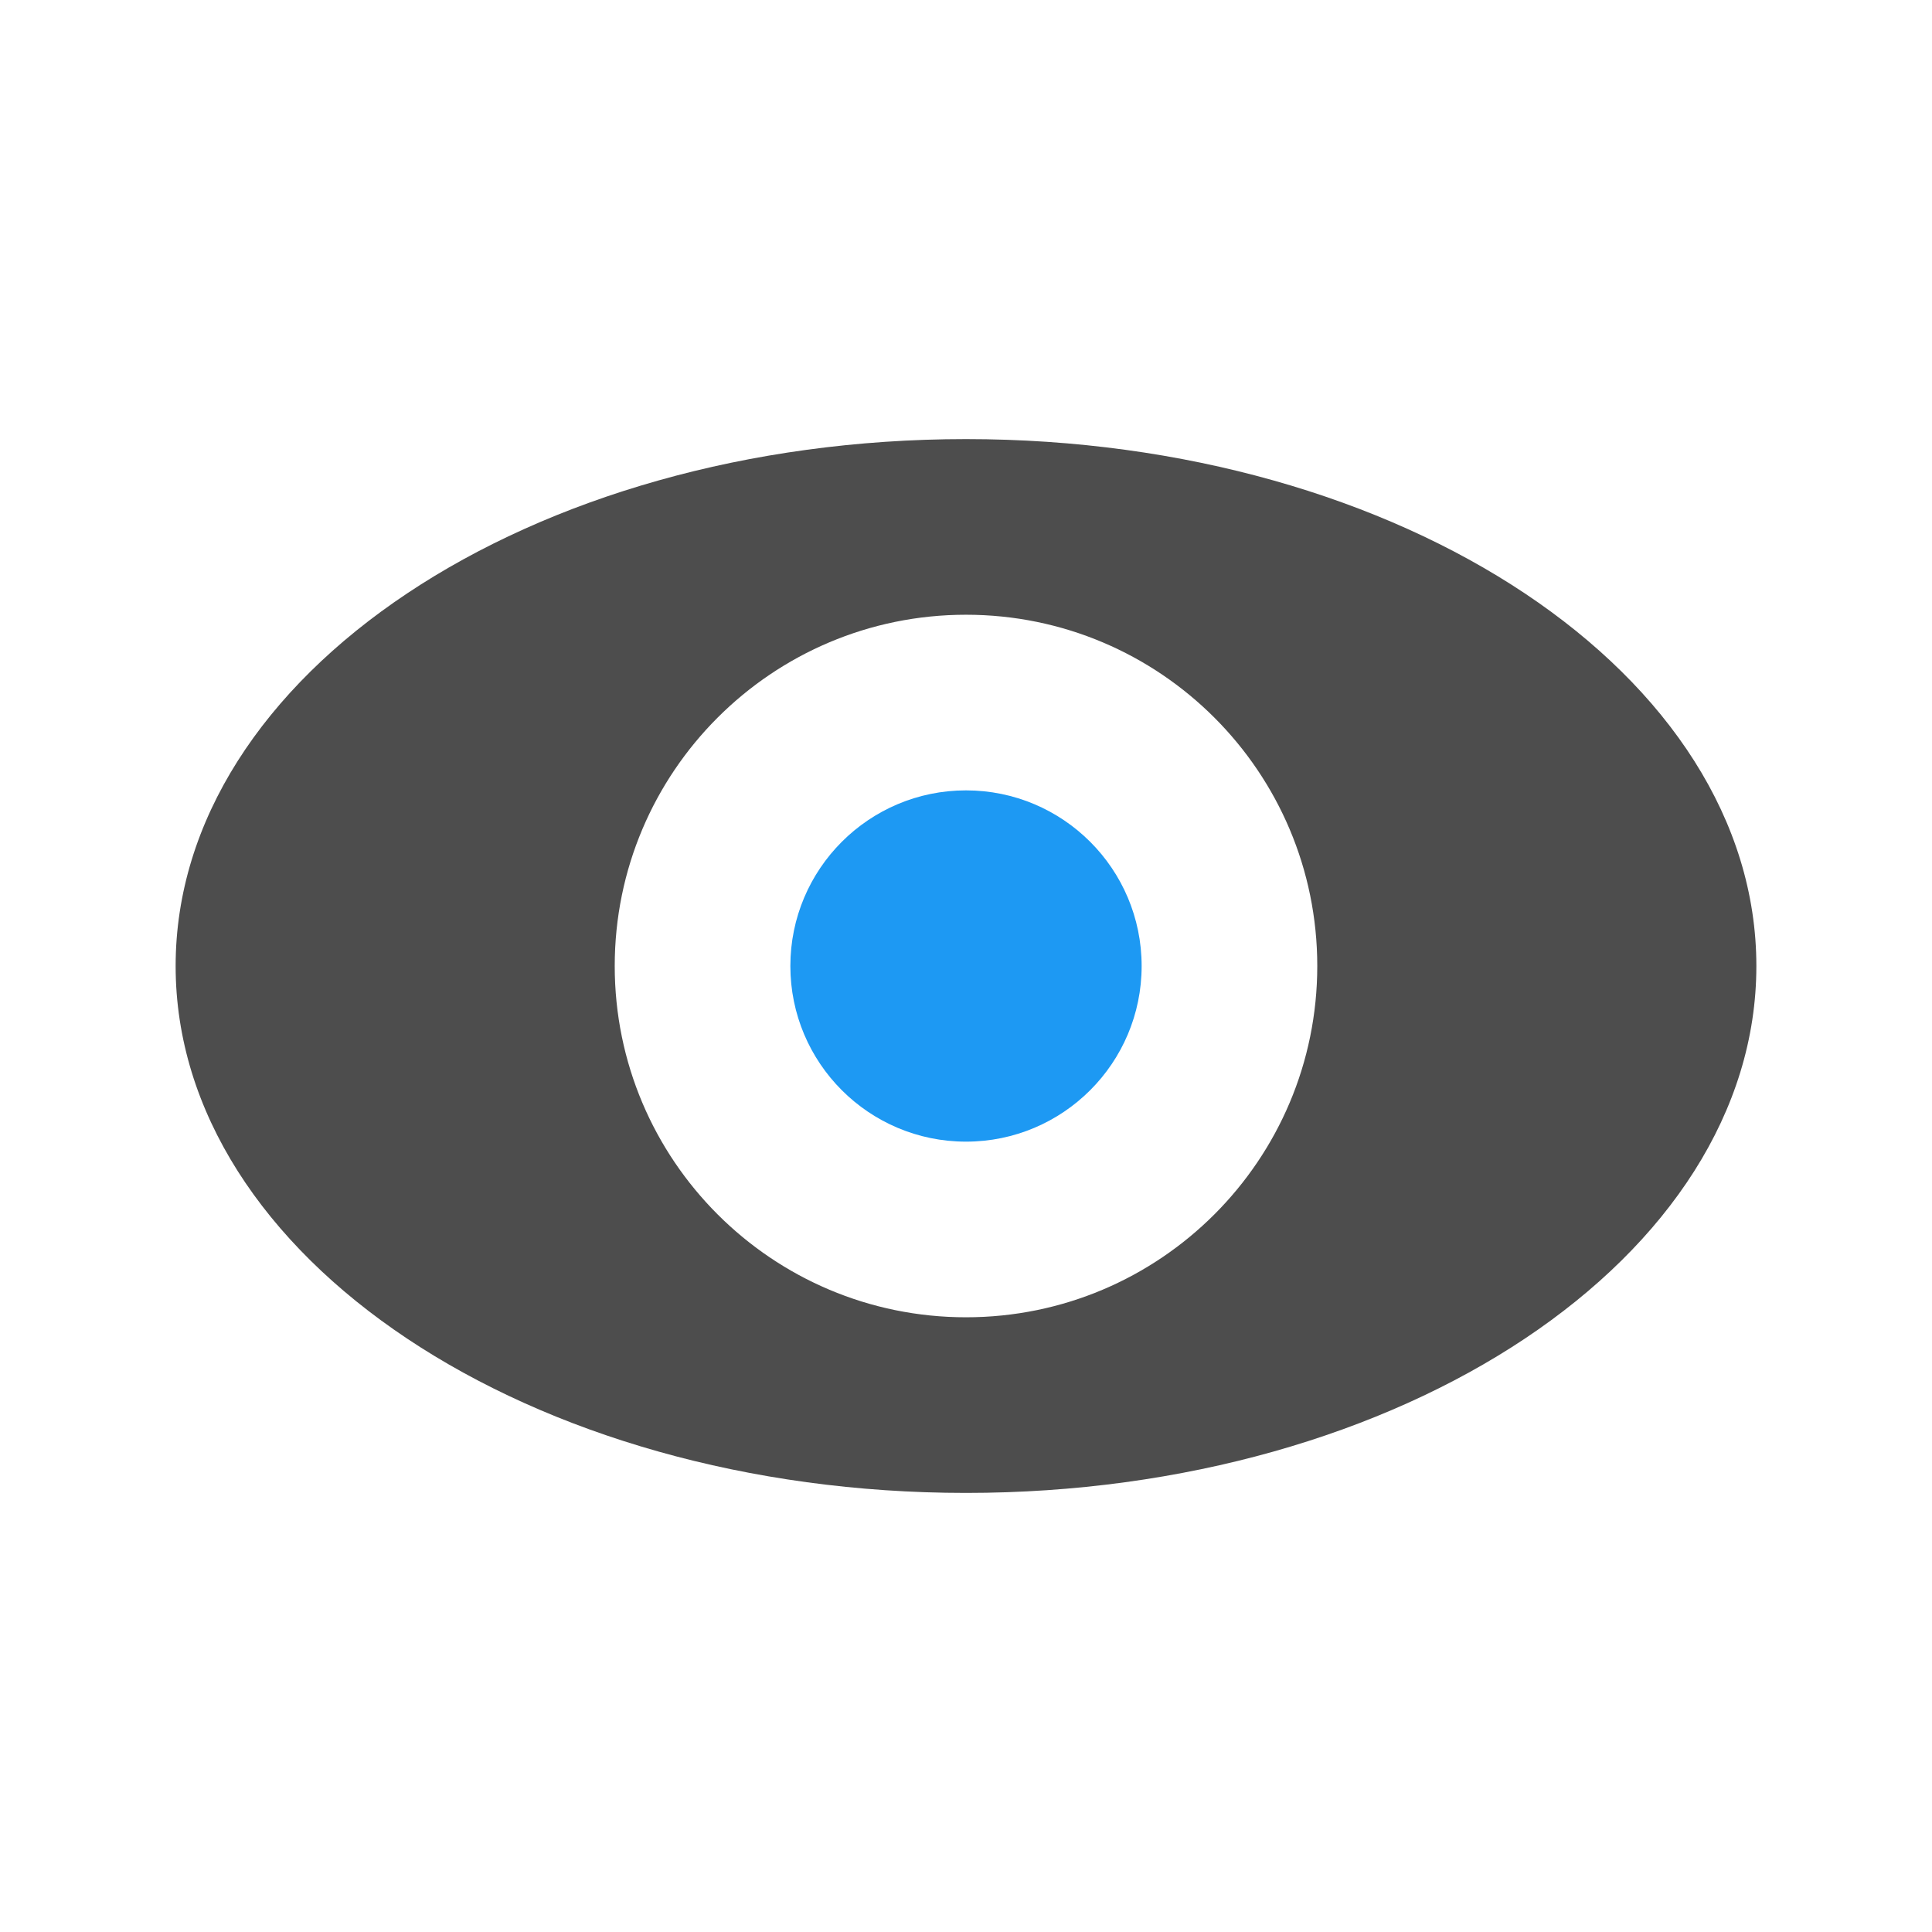
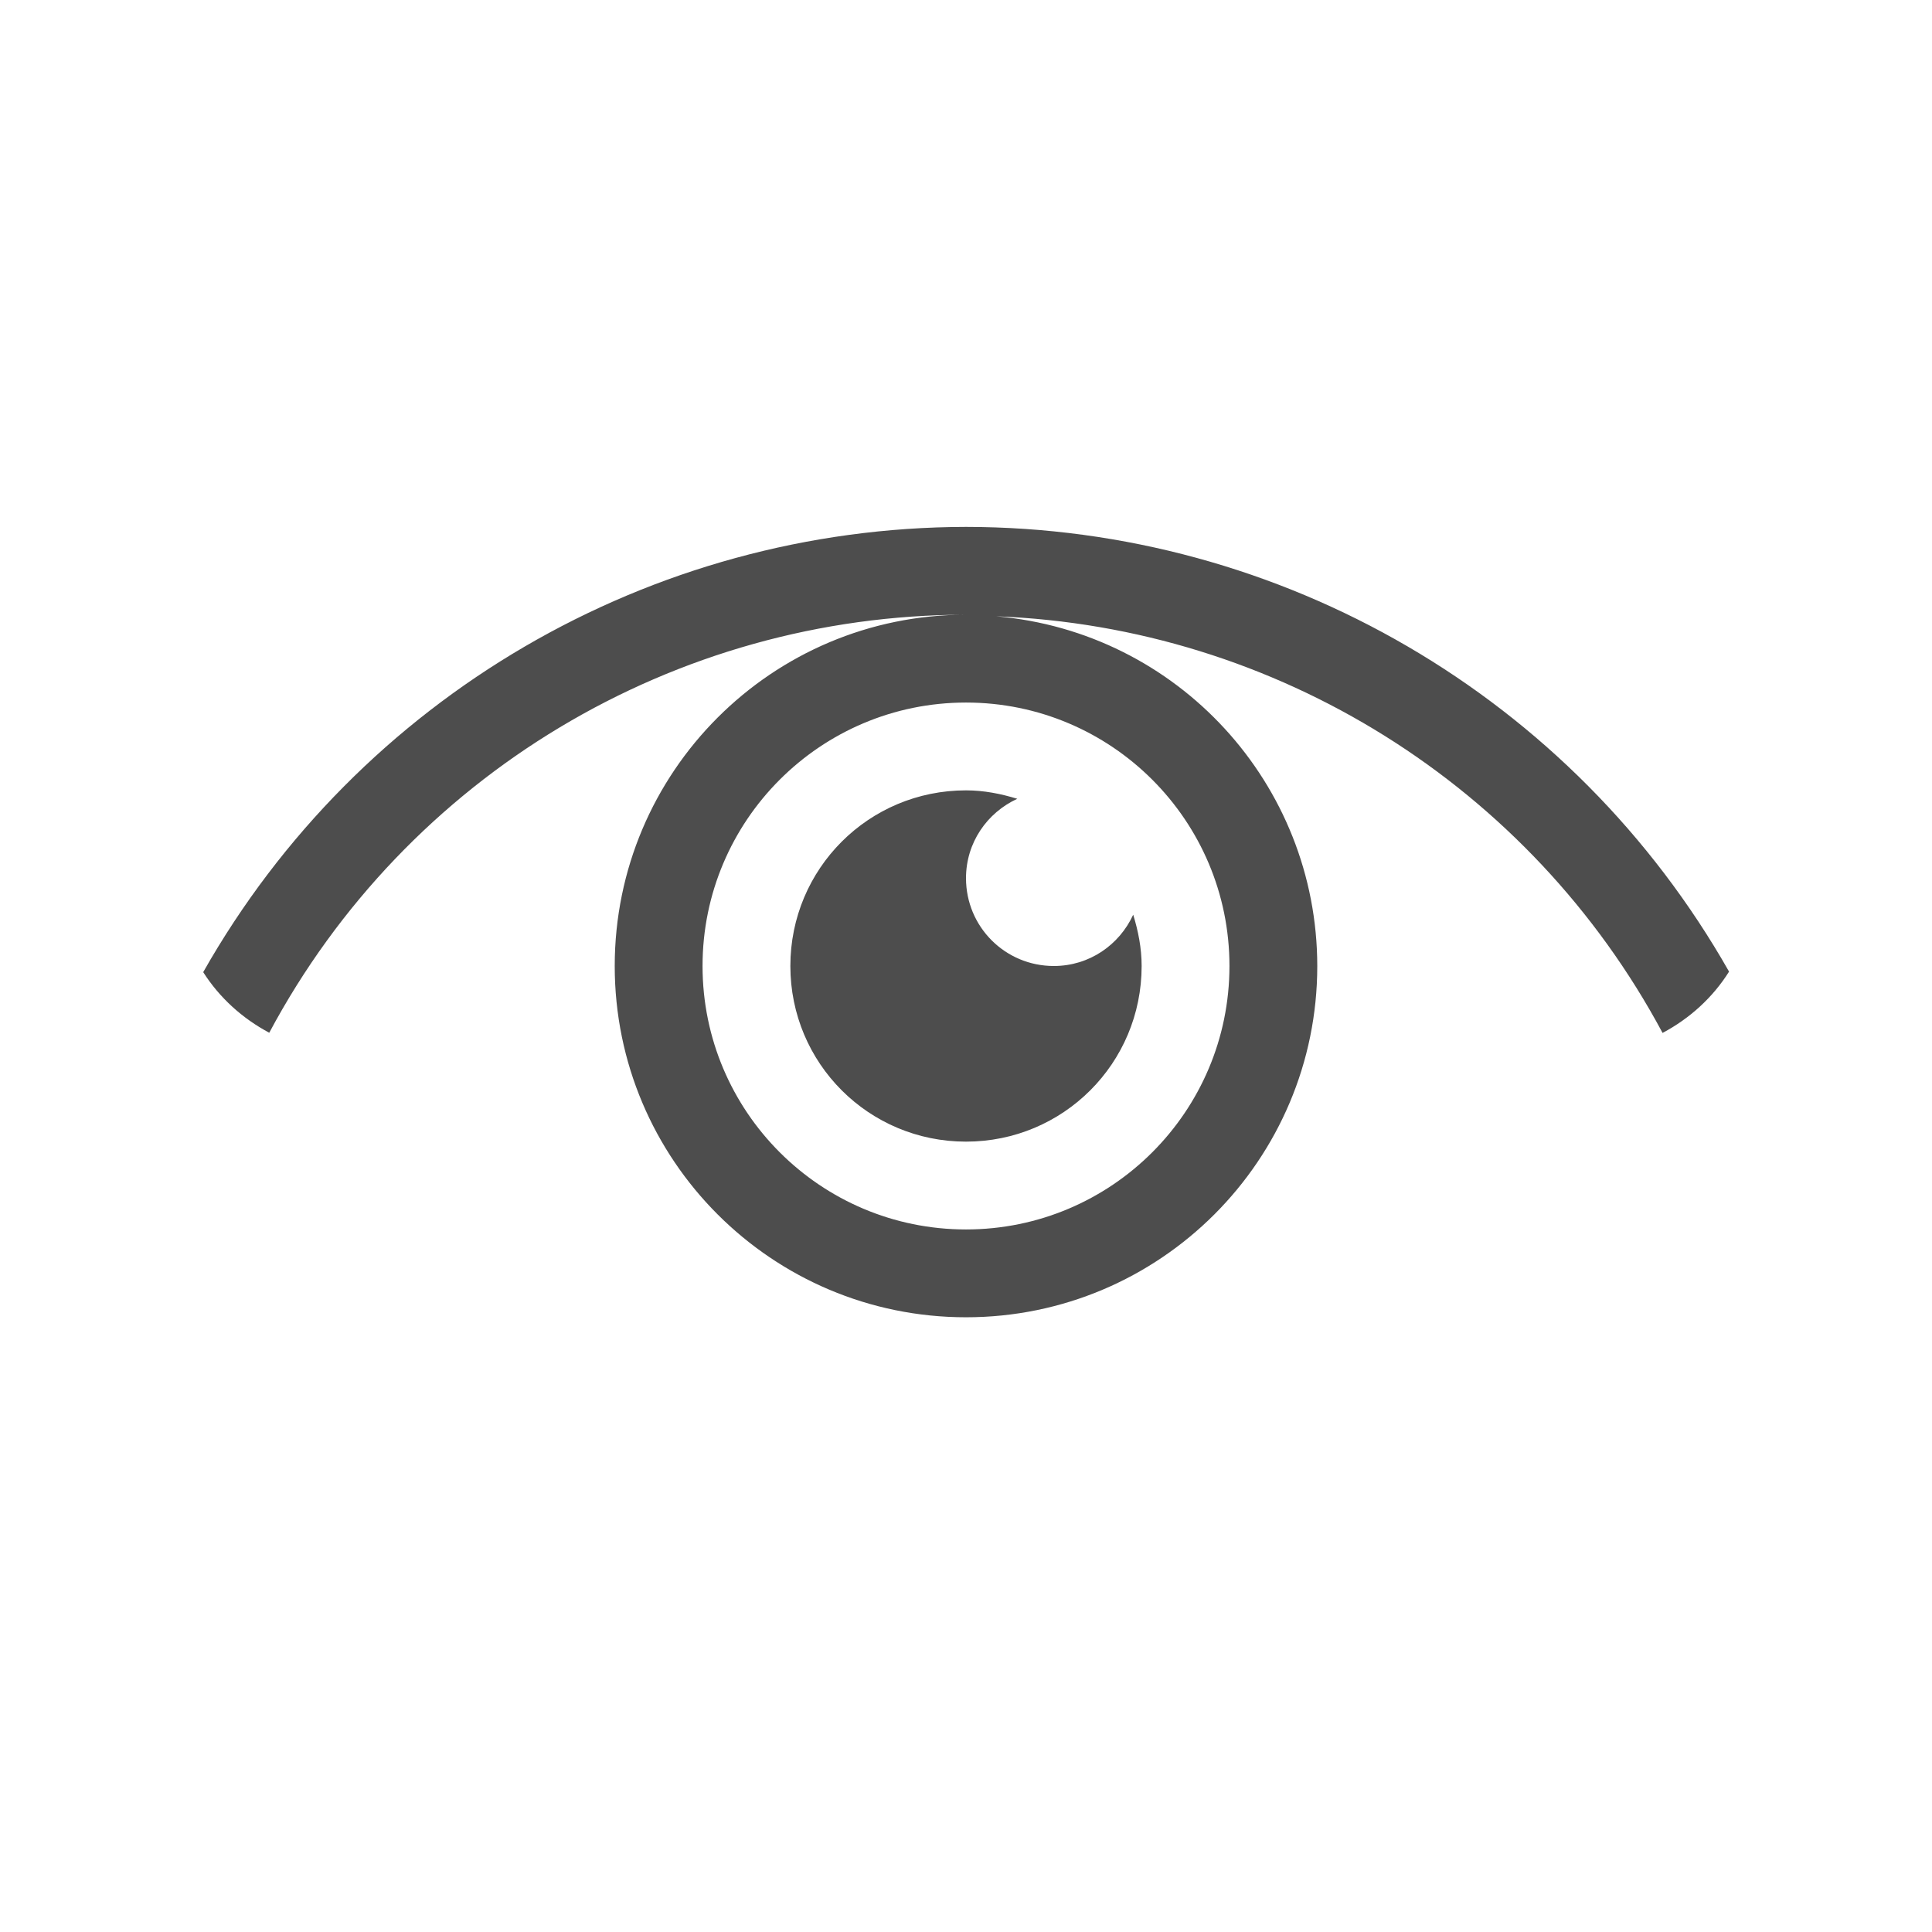
<svg xmlns="http://www.w3.org/2000/svg" width="22" height="22" id="svg2" version="1.1" viewBox="0 0 22 22">
-   <defs id="defs4" />
+   <defs id="defs4">
+     <clipPath clipPathUnits="userSpaceOnUse" id="clipPath4160">
+       <rect style="opacity:1;fill:#f2f2f2;fill-opacity:1;stroke:none;stroke-opacity:1" id="rect4162" width="1" height="1" x="7" y="1023.362" />
+     </clipPath>
+   </defs>
  <g id="layer1" transform="translate(0,-1030.362)">
-     <g transform="translate(-461.7143,504.5714)" id="layer1-2">
-       <path id="path2995" transform="translate(460.7143,524.7908)" d="m 12,6 c -4.971,0 -9,2.686 -9,6 0,3.314 4.029,6 9,6 4.971,0 9,-2.686 9,-6 0,-3.314 -4.029,-6 -9,-6 z m 0,2 c 2.209,0 4,1.791 4,4 0,2.209 -1.791,4 -4,4 C 9.791,16 8,14.209 8,12 8,9.791 9.791,8 12,8 Z" style="color:#000000;display:inline;overflow:visible;visibility:visible;fill:#4d4d4d;fill-opacity:1;fill-rule:nonzero;stroke:none;stroke-width:2;marker:none;enable-background:accumulate" />
-       <circle transform="translate(460.7143,524.7908)" id="path2997" style="color:#000000;display:inline;overflow:visible;visibility:visible;fill:#1d99f3;fill-opacity:1;fill-rule:nonzero;stroke:none;stroke-width:2;marker:none;enable-background:accumulate" cx="12" cy="12" r="2" />
-     </g>
+     <path style="opacity:1;fill:#4d4d4d;fill-opacity:1" d="M 11 6 A 10 10 0 0 0 2.314 11.07 C 2.5 11.362 2.76 11.597 3.066 11.76 A 9 9 0 0 1 11 7 A 4 4 0 0 0 7 11 A 4 4 0 0 0 11 15 A 4 4 0 0 0 15 11 A 4 4 0 0 0 11.344 7.018 A 9 9 0 0 1 18.932 11.762 C 19.241 11.598 19.504 11.359 19.689 11.064 A 10 10 0 0 0 11 6 z M 11 8 A 3 3 0 0 1 14 11 A 3 3 0 0 1 11 14 A 3 3 0 0 1 8 11 A 3 3 0 0 1 11 8 z M 11 9 C 9.892 9 9 9.892 9 11 C 9 12.108 9.892 13 11 13 C 12.108 13 13 12.108 13 11 C 13 10.795 12.961 10.602 12.904 10.416 C 12.746 10.76 12.404 11 12 11 C 11.446 11 11 10.554 11 10 C 11 9.596 11.24 9.254 11.584 9.096 C 11.398 9.039 11.205 9 11 9 z " transform="translate(0,1030.362)" id="rect4148" />
  </g>
</svg>
